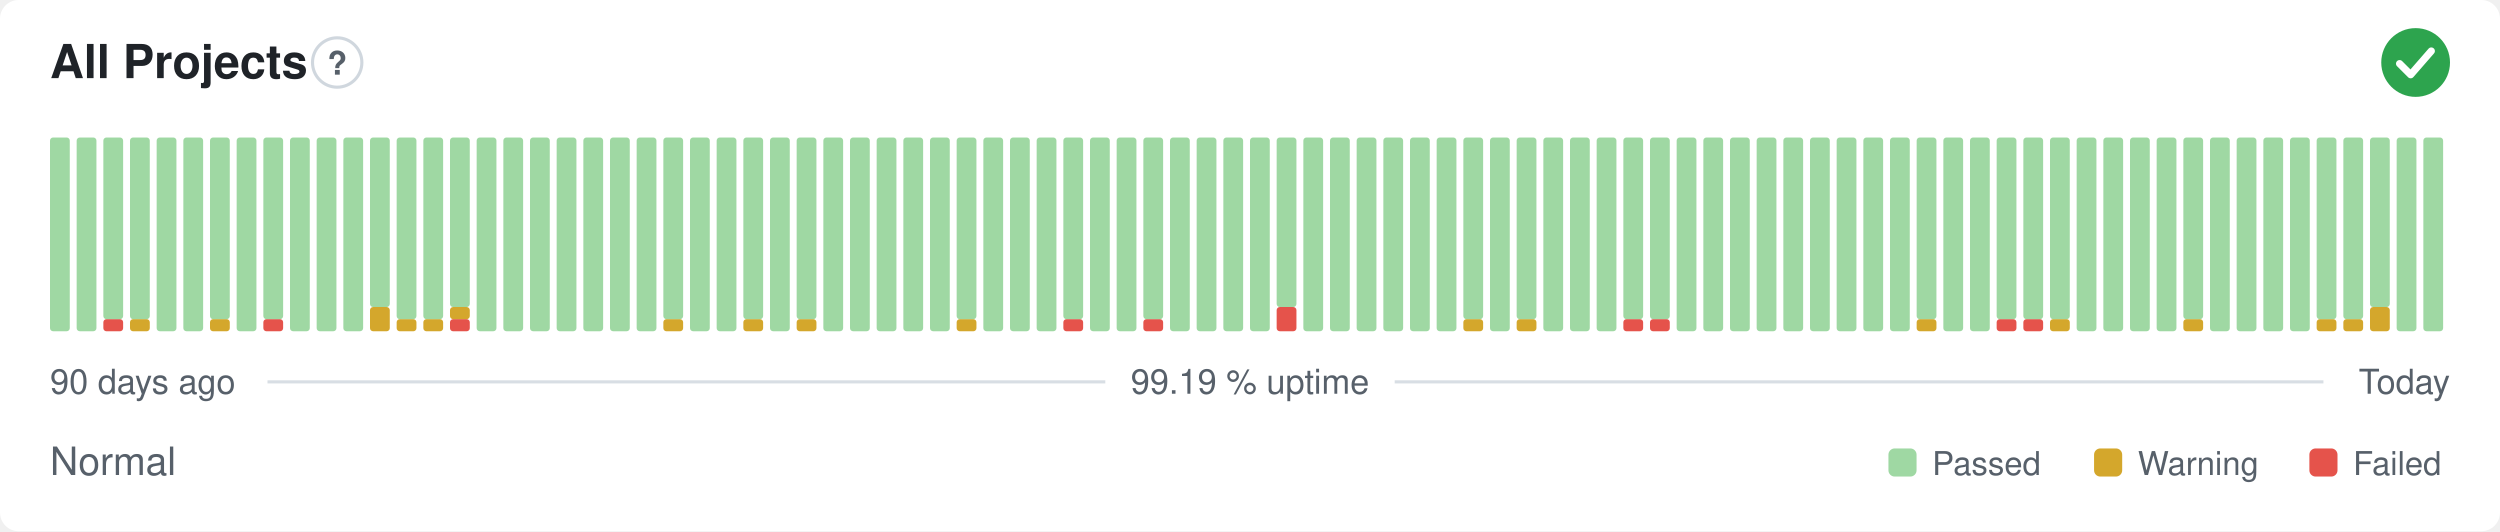
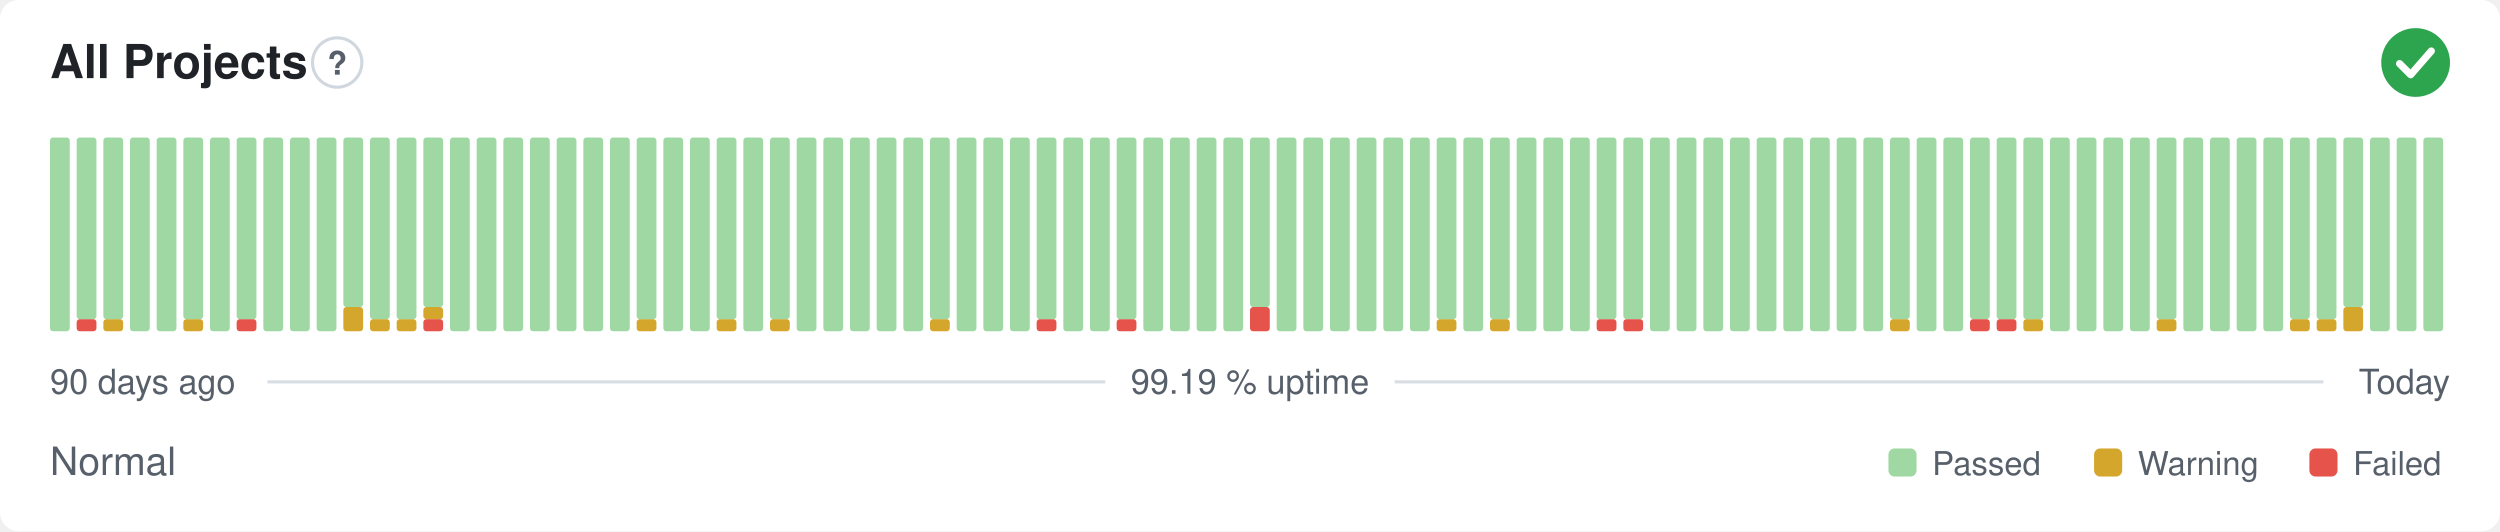
<svg xmlns="http://www.w3.org/2000/svg" width="800" height="170" viewBox="0 0 800 170" role="img" aria-label="All Projects: Normal, 99.19 % uptime over the last 90 days" font-family="-apple-system,BlinkMacSystemFont,'Segoe UI',Helvetica,Arial,sans-serif">
  <style>
    @media (prefers-color-scheme: dark) {
      .bg { fill: #0d1117 }
      .title { fill: #e6edf3 }
      .muted { fill: #8b949e }
      .hint { stroke: #30363d }
      .rule { stroke: #30363d }
      .nodata { fill: #21262d }
    }
  </style>
  <rect class="bg" width="800" height="170" rx="6" fill="#ffffff" />
  <text class="title" x="16" y="25" font-size="15" font-weight="600" fill="#1f2328">All Projects</text>
  <circle class="hint" cx="107.9" cy="20" r="7.9" fill="none" stroke="#d0d7de" stroke-width="1" />
  <text class="muted" x="107.9" y="23.9" text-anchor="middle" font-size="10.4" font-weight="700" fill="#57606a">?</text>
  <circle cx="773" cy="20" r="11" fill="#2da44e" />
  <path d="M767.87 20.37l3.54 3.54 6.60 -7.58" fill="none" stroke="#fff" stroke-width="2.31" stroke-linecap="round" stroke-linejoin="round" />
  <rect x="16.00" y="44.00" width="6.33" height="62.00" rx="1" fill="#9fd8a3" />
-   <rect x="24.53" y="44.00" width="6.33" height="62.00" rx="1" fill="#9fd8a3" />
-   <rect x="33.07" y="102.13" width="6.33" height="3.88" rx="1" fill="#e5534b" />
+   <rect x="24.53" y="102.13" width="6.33" height="3.88" rx="1" fill="#e5534b" />
+   <rect x="24.53" y="44.00" width="6.33" height="58.13" rx="1" fill="#9fd8a3" />
+   <rect x="33.07" y="102.13" width="6.33" height="3.88" rx="1" fill="#d4a72c" />
  <rect x="33.07" y="44.00" width="6.33" height="58.13" rx="1" fill="#9fd8a3" />
-   <rect x="41.60" y="102.13" width="6.33" height="3.88" rx="1" fill="#d4a72c" />
-   <rect x="41.60" y="44.00" width="6.33" height="58.13" rx="1" fill="#9fd8a3" />
+   <rect x="41.60" y="44.00" width="6.33" height="62.00" rx="1" fill="#9fd8a3" />
  <rect x="50.13" y="44.00" width="6.33" height="62.00" rx="1" fill="#9fd8a3" />
-   <rect x="58.67" y="44.00" width="6.33" height="62.00" rx="1" fill="#9fd8a3" />
-   <rect x="67.20" y="102.13" width="6.33" height="3.88" rx="1" fill="#d4a72c" />
-   <rect x="67.20" y="44.00" width="6.33" height="58.13" rx="1" fill="#9fd8a3" />
-   <rect x="75.73" y="44.00" width="6.33" height="62.00" rx="1" fill="#9fd8a3" />
-   <rect x="84.27" y="102.13" width="6.33" height="3.88" rx="1" fill="#e5534b" />
-   <rect x="84.27" y="44.00" width="6.33" height="58.13" rx="1" fill="#9fd8a3" />
+   <rect x="58.67" y="102.13" width="6.33" height="3.88" rx="1" fill="#d4a72c" />
+   <rect x="58.67" y="44.00" width="6.33" height="58.13" rx="1" fill="#9fd8a3" />
+   <rect x="67.20" y="44.00" width="6.33" height="62.00" rx="1" fill="#9fd8a3" />
+   <rect x="75.73" y="102.13" width="6.33" height="3.88" rx="1" fill="#e5534b" />
+   <rect x="75.73" y="44.00" width="6.33" height="58.13" rx="1" fill="#9fd8a3" />
+   <rect x="84.27" y="44.00" width="6.33" height="62.00" rx="1" fill="#9fd8a3" />
  <rect x="92.80" y="44.00" width="6.33" height="62.00" rx="1" fill="#9fd8a3" />
  <rect x="101.33" y="44.00" width="6.33" height="62.00" rx="1" fill="#9fd8a3" />
-   <rect x="109.87" y="44.00" width="6.33" height="62.00" rx="1" fill="#9fd8a3" />
-   <rect x="118.40" y="98.25" width="6.33" height="7.75" rx="1" fill="#d4a72c" />
-   <rect x="118.40" y="44.00" width="6.33" height="54.25" rx="1" fill="#9fd8a3" />
+   <rect x="109.87" y="98.25" width="6.33" height="7.75" rx="1" fill="#d4a72c" />
+   <rect x="109.87" y="44.00" width="6.33" height="54.25" rx="1" fill="#9fd8a3" />
+   <rect x="118.40" y="102.13" width="6.33" height="3.88" rx="1" fill="#d4a72c" />
+   <rect x="118.40" y="44.00" width="6.33" height="58.13" rx="1" fill="#9fd8a3" />
  <rect x="126.93" y="102.13" width="6.33" height="3.88" rx="1" fill="#d4a72c" />
  <rect x="126.93" y="44.00" width="6.33" height="58.13" rx="1" fill="#9fd8a3" />
-   <rect x="135.47" y="102.13" width="6.33" height="3.88" rx="1" fill="#d4a72c" />
-   <rect x="135.47" y="44.00" width="6.33" height="58.13" rx="1" fill="#9fd8a3" />
-   <rect x="144.00" y="102.13" width="6.33" height="3.88" rx="1" fill="#e5534b" />
-   <rect x="144.00" y="98.25" width="6.33" height="3.88" rx="1" fill="#d4a72c" />
-   <rect x="144.00" y="44.00" width="6.33" height="54.25" rx="1" fill="#9fd8a3" />
+   <rect x="135.47" y="102.13" width="6.33" height="3.88" rx="1" fill="#e5534b" />
+   <rect x="135.47" y="98.25" width="6.33" height="3.88" rx="1" fill="#d4a72c" />
+   <rect x="135.47" y="44.00" width="6.33" height="54.25" rx="1" fill="#9fd8a3" />
+   <rect x="144.00" y="44.00" width="6.33" height="62.00" rx="1" fill="#9fd8a3" />
  <rect x="152.53" y="44.00" width="6.33" height="62.00" rx="1" fill="#9fd8a3" />
  <rect x="161.07" y="44.00" width="6.33" height="62.00" rx="1" fill="#9fd8a3" />
  <rect x="169.60" y="44.00" width="6.33" height="62.00" rx="1" fill="#9fd8a3" />
  <rect x="178.13" y="44.00" width="6.33" height="62.00" rx="1" fill="#9fd8a3" />
  <rect x="186.67" y="44.00" width="6.33" height="62.00" rx="1" fill="#9fd8a3" />
  <rect x="195.20" y="44.00" width="6.33" height="62.00" rx="1" fill="#9fd8a3" />
-   <rect x="203.73" y="44.00" width="6.33" height="62.00" rx="1" fill="#9fd8a3" />
-   <rect x="212.27" y="102.13" width="6.33" height="3.88" rx="1" fill="#d4a72c" />
-   <rect x="212.27" y="44.00" width="6.33" height="58.13" rx="1" fill="#9fd8a3" />
+   <rect x="203.73" y="102.13" width="6.33" height="3.88" rx="1" fill="#d4a72c" />
+   <rect x="203.73" y="44.00" width="6.33" height="58.13" rx="1" fill="#9fd8a3" />
+   <rect x="212.27" y="44.00" width="6.33" height="62.00" rx="1" fill="#9fd8a3" />
  <rect x="220.80" y="44.00" width="6.33" height="62.00" rx="1" fill="#9fd8a3" />
-   <rect x="229.33" y="44.00" width="6.33" height="62.00" rx="1" fill="#9fd8a3" />
-   <rect x="237.87" y="102.13" width="6.33" height="3.88" rx="1" fill="#d4a72c" />
-   <rect x="237.87" y="44.00" width="6.33" height="58.13" rx="1" fill="#9fd8a3" />
-   <rect x="246.40" y="44.00" width="6.33" height="62.00" rx="1" fill="#9fd8a3" />
-   <rect x="254.93" y="102.13" width="6.33" height="3.88" rx="1" fill="#d4a72c" />
-   <rect x="254.93" y="44.00" width="6.33" height="58.13" rx="1" fill="#9fd8a3" />
+   <rect x="229.33" y="102.13" width="6.33" height="3.88" rx="1" fill="#d4a72c" />
+   <rect x="229.33" y="44.00" width="6.33" height="58.13" rx="1" fill="#9fd8a3" />
+   <rect x="237.87" y="44.00" width="6.33" height="62.00" rx="1" fill="#9fd8a3" />
+   <rect x="246.40" y="102.13" width="6.33" height="3.88" rx="1" fill="#d4a72c" />
+   <rect x="246.40" y="44.00" width="6.33" height="58.13" rx="1" fill="#9fd8a3" />
+   <rect x="254.93" y="44.00" width="6.33" height="62.00" rx="1" fill="#9fd8a3" />
  <rect x="263.47" y="44.00" width="6.33" height="62.00" rx="1" fill="#9fd8a3" />
  <rect x="272.00" y="44.00" width="6.33" height="62.00" rx="1" fill="#9fd8a3" />
  <rect x="280.53" y="44.00" width="6.33" height="62.00" rx="1" fill="#9fd8a3" />
  <rect x="289.07" y="44.00" width="6.33" height="62.00" rx="1" fill="#9fd8a3" />
-   <rect x="297.60" y="44.00" width="6.33" height="62.00" rx="1" fill="#9fd8a3" />
-   <rect x="306.13" y="102.13" width="6.33" height="3.88" rx="1" fill="#d4a72c" />
-   <rect x="306.13" y="44.00" width="6.33" height="58.13" rx="1" fill="#9fd8a3" />
+   <rect x="297.60" y="102.13" width="6.33" height="3.88" rx="1" fill="#d4a72c" />
+   <rect x="297.60" y="44.00" width="6.33" height="58.13" rx="1" fill="#9fd8a3" />
+   <rect x="306.13" y="44.00" width="6.33" height="62.00" rx="1" fill="#9fd8a3" />
  <rect x="314.67" y="44.00" width="6.33" height="62.00" rx="1" fill="#9fd8a3" />
  <rect x="323.20" y="44.00" width="6.33" height="62.00" rx="1" fill="#9fd8a3" />
-   <rect x="331.73" y="44.00" width="6.33" height="62.00" rx="1" fill="#9fd8a3" />
-   <rect x="340.27" y="102.13" width="6.33" height="3.88" rx="1" fill="#e5534b" />
-   <rect x="340.27" y="44.00" width="6.33" height="58.13" rx="1" fill="#9fd8a3" />
+   <rect x="331.73" y="102.13" width="6.33" height="3.88" rx="1" fill="#e5534b" />
+   <rect x="331.73" y="44.00" width="6.33" height="58.13" rx="1" fill="#9fd8a3" />
+   <rect x="340.27" y="44.00" width="6.33" height="62.00" rx="1" fill="#9fd8a3" />
  <rect x="348.80" y="44.00" width="6.33" height="62.00" rx="1" fill="#9fd8a3" />
-   <rect x="357.33" y="44.00" width="6.33" height="62.00" rx="1" fill="#9fd8a3" />
-   <rect x="365.87" y="102.13" width="6.33" height="3.88" rx="1" fill="#e5534b" />
-   <rect x="365.87" y="44.00" width="6.33" height="58.13" rx="1" fill="#9fd8a3" />
+   <rect x="357.33" y="102.13" width="6.33" height="3.88" rx="1" fill="#e5534b" />
+   <rect x="357.33" y="44.00" width="6.33" height="58.13" rx="1" fill="#9fd8a3" />
+   <rect x="365.87" y="44.00" width="6.33" height="62.00" rx="1" fill="#9fd8a3" />
  <rect x="374.40" y="44.00" width="6.33" height="62.00" rx="1" fill="#9fd8a3" />
  <rect x="382.93" y="44.00" width="6.33" height="62.00" rx="1" fill="#9fd8a3" />
  <rect x="391.47" y="44.00" width="6.33" height="62.00" rx="1" fill="#9fd8a3" />
-   <rect x="400.00" y="44.00" width="6.33" height="62.00" rx="1" fill="#9fd8a3" />
-   <rect x="408.53" y="98.25" width="6.33" height="7.75" rx="1" fill="#e5534b" />
-   <rect x="408.53" y="44.00" width="6.33" height="54.25" rx="1" fill="#9fd8a3" />
+   <rect x="400.00" y="98.25" width="6.33" height="7.75" rx="1" fill="#e5534b" />
+   <rect x="400.00" y="44.00" width="6.33" height="54.25" rx="1" fill="#9fd8a3" />
+   <rect x="408.53" y="44.00" width="6.33" height="62.00" rx="1" fill="#9fd8a3" />
  <rect x="417.07" y="44.00" width="6.33" height="62.00" rx="1" fill="#9fd8a3" />
  <rect x="425.60" y="44.00" width="6.33" height="62.00" rx="1" fill="#9fd8a3" />
  <rect x="434.13" y="44.00" width="6.33" height="62.00" rx="1" fill="#9fd8a3" />
  <rect x="442.67" y="44.00" width="6.33" height="62.00" rx="1" fill="#9fd8a3" />
  <rect x="451.20" y="44.00" width="6.33" height="62.00" rx="1" fill="#9fd8a3" />
-   <rect x="459.73" y="44.00" width="6.33" height="62.00" rx="1" fill="#9fd8a3" />
-   <rect x="468.27" y="102.13" width="6.33" height="3.88" rx="1" fill="#d4a72c" />
-   <rect x="468.27" y="44.00" width="6.33" height="58.13" rx="1" fill="#9fd8a3" />
-   <rect x="476.80" y="44.00" width="6.33" height="62.00" rx="1" fill="#9fd8a3" />
-   <rect x="485.33" y="102.13" width="6.33" height="3.88" rx="1" fill="#d4a72c" />
-   <rect x="485.33" y="44.00" width="6.33" height="58.13" rx="1" fill="#9fd8a3" />
+   <rect x="459.73" y="102.13" width="6.33" height="3.88" rx="1" fill="#d4a72c" />
+   <rect x="459.73" y="44.00" width="6.33" height="58.13" rx="1" fill="#9fd8a3" />
+   <rect x="468.27" y="44.00" width="6.33" height="62.00" rx="1" fill="#9fd8a3" />
+   <rect x="476.80" y="102.13" width="6.33" height="3.88" rx="1" fill="#d4a72c" />
+   <rect x="476.80" y="44.00" width="6.33" height="58.13" rx="1" fill="#9fd8a3" />
+   <rect x="485.33" y="44.00" width="6.33" height="62.00" rx="1" fill="#9fd8a3" />
  <rect x="493.87" y="44.00" width="6.33" height="62.00" rx="1" fill="#9fd8a3" />
  <rect x="502.40" y="44.00" width="6.33" height="62.00" rx="1" fill="#9fd8a3" />
-   <rect x="510.93" y="44.00" width="6.33" height="62.00" rx="1" fill="#9fd8a3" />
+   <rect x="510.93" y="102.13" width="6.33" height="3.88" rx="1" fill="#e5534b" />
+   <rect x="510.93" y="44.00" width="6.33" height="58.13" rx="1" fill="#9fd8a3" />
  <rect x="519.47" y="102.13" width="6.33" height="3.88" rx="1" fill="#e5534b" />
  <rect x="519.47" y="44.00" width="6.33" height="58.13" rx="1" fill="#9fd8a3" />
-   <rect x="528.00" y="102.13" width="6.33" height="3.88" rx="1" fill="#e5534b" />
-   <rect x="528.00" y="44.00" width="6.33" height="58.13" rx="1" fill="#9fd8a3" />
+   <rect x="528.00" y="44.00" width="6.33" height="62.00" rx="1" fill="#9fd8a3" />
  <rect x="536.53" y="44.00" width="6.33" height="62.00" rx="1" fill="#9fd8a3" />
  <rect x="545.07" y="44.00" width="6.33" height="62.00" rx="1" fill="#9fd8a3" />
  <rect x="553.60" y="44.00" width="6.33" height="62.00" rx="1" fill="#9fd8a3" />
  <rect x="562.13" y="44.00" width="6.33" height="62.00" rx="1" fill="#9fd8a3" />
  <rect x="570.67" y="44.00" width="6.33" height="62.00" rx="1" fill="#9fd8a3" />
  <rect x="579.20" y="44.00" width="6.33" height="62.00" rx="1" fill="#9fd8a3" />
  <rect x="587.73" y="44.00" width="6.33" height="62.00" rx="1" fill="#9fd8a3" />
  <rect x="596.27" y="44.00" width="6.33" height="62.00" rx="1" fill="#9fd8a3" />
-   <rect x="604.80" y="44.00" width="6.33" height="62.00" rx="1" fill="#9fd8a3" />
-   <rect x="613.33" y="102.13" width="6.33" height="3.88" rx="1" fill="#d4a72c" />
-   <rect x="613.33" y="44.00" width="6.33" height="58.13" rx="1" fill="#9fd8a3" />
+   <rect x="604.80" y="102.13" width="6.33" height="3.88" rx="1" fill="#d4a72c" />
+   <rect x="604.80" y="44.00" width="6.33" height="58.13" rx="1" fill="#9fd8a3" />
+   <rect x="613.33" y="44.00" width="6.33" height="62.00" rx="1" fill="#9fd8a3" />
  <rect x="621.87" y="44.00" width="6.33" height="62.00" rx="1" fill="#9fd8a3" />
-   <rect x="630.40" y="44.00" width="6.33" height="62.00" rx="1" fill="#9fd8a3" />
+   <rect x="630.40" y="102.13" width="6.33" height="3.88" rx="1" fill="#e5534b" />
+   <rect x="630.40" y="44.00" width="6.33" height="58.13" rx="1" fill="#9fd8a3" />
  <rect x="638.93" y="102.13" width="6.33" height="3.88" rx="1" fill="#e5534b" />
  <rect x="638.93" y="44.00" width="6.33" height="58.13" rx="1" fill="#9fd8a3" />
-   <rect x="647.47" y="102.13" width="6.33" height="3.88" rx="1" fill="#e5534b" />
+   <rect x="647.47" y="102.13" width="6.33" height="3.88" rx="1" fill="#d4a72c" />
  <rect x="647.47" y="44.00" width="6.33" height="58.13" rx="1" fill="#9fd8a3" />
-   <rect x="656.00" y="102.13" width="6.33" height="3.88" rx="1" fill="#d4a72c" />
-   <rect x="656.00" y="44.00" width="6.33" height="58.13" rx="1" fill="#9fd8a3" />
+   <rect x="656.00" y="44.00" width="6.33" height="62.00" rx="1" fill="#9fd8a3" />
  <rect x="664.53" y="44.00" width="6.33" height="62.00" rx="1" fill="#9fd8a3" />
  <rect x="673.07" y="44.00" width="6.33" height="62.00" rx="1" fill="#9fd8a3" />
  <rect x="681.60" y="44.00" width="6.33" height="62.00" rx="1" fill="#9fd8a3" />
-   <rect x="690.13" y="44.00" width="6.33" height="62.00" rx="1" fill="#9fd8a3" />
-   <rect x="698.67" y="102.13" width="6.33" height="3.88" rx="1" fill="#d4a72c" />
-   <rect x="698.67" y="44.00" width="6.33" height="58.13" rx="1" fill="#9fd8a3" />
+   <rect x="690.13" y="102.13" width="6.33" height="3.88" rx="1" fill="#d4a72c" />
+   <rect x="690.13" y="44.00" width="6.33" height="58.13" rx="1" fill="#9fd8a3" />
+   <rect x="698.67" y="44.00" width="6.33" height="62.00" rx="1" fill="#9fd8a3" />
  <rect x="707.20" y="44.00" width="6.33" height="62.00" rx="1" fill="#9fd8a3" />
  <rect x="715.73" y="44.00" width="6.33" height="62.00" rx="1" fill="#9fd8a3" />
  <rect x="724.27" y="44.00" width="6.33" height="62.00" rx="1" fill="#9fd8a3" />
-   <rect x="732.80" y="44.00" width="6.33" height="62.00" rx="1" fill="#9fd8a3" />
+   <rect x="732.80" y="102.13" width="6.33" height="3.88" rx="1" fill="#d4a72c" />
+   <rect x="732.80" y="44.00" width="6.33" height="58.13" rx="1" fill="#9fd8a3" />
  <rect x="741.33" y="102.13" width="6.33" height="3.88" rx="1" fill="#d4a72c" />
  <rect x="741.33" y="44.00" width="6.33" height="58.13" rx="1" fill="#9fd8a3" />
-   <rect x="749.87" y="102.13" width="6.33" height="3.88" rx="1" fill="#d4a72c" />
-   <rect x="749.87" y="44.00" width="6.33" height="58.13" rx="1" fill="#9fd8a3" />
-   <rect x="758.40" y="98.25" width="6.33" height="7.75" rx="1" fill="#d4a72c" />
-   <rect x="758.40" y="44.00" width="6.33" height="54.25" rx="1" fill="#9fd8a3" />
+   <rect x="749.87" y="98.25" width="6.33" height="7.75" rx="1" fill="#d4a72c" />
+   <rect x="749.87" y="44.00" width="6.33" height="54.25" rx="1" fill="#9fd8a3" />
+   <rect x="758.40" y="44.00" width="6.33" height="62.00" rx="1" fill="#9fd8a3" />
  <rect x="766.93" y="44.00" width="6.33" height="62.00" rx="1" fill="#9fd8a3" />
  <rect x="775.47" y="44.00" width="6.33" height="62.00" rx="1" fill="#9fd8a3" />
  <text class="muted" x="16" y="126" font-size="11" fill="#57606a">90 days ago</text>
  <text class="muted" x="400" y="126" text-anchor="middle" font-size="11" fill="#57606a">99.19 % uptime</text>
  <text class="muted" x="784" y="126" text-anchor="end" font-size="11" fill="#57606a">Today</text>
  <line class="rule" x1="85.6" y1="122.2" x2="353.7" y2="122.2" stroke="#d8dee4" stroke-width="1" />
  <line class="rule" x1="446.3" y1="122.2" x2="743.5" y2="122.2" stroke="#d8dee4" stroke-width="1" />
  <text class="muted" x="16" y="152" font-size="12.5" fill="#57606a">Normal</text>
  <rect x="604.3" y="143.5" width="9.0" height="9.0" rx="2" fill="#9fd8a3" />
  <text class="muted" x="618.3" y="152" font-size="10.5" fill="#57606a">Passed</text>
  <rect x="670.1" y="143.5" width="9.0" height="9.0" rx="2" fill="#d4a72c" />
  <text class="muted" x="684.1" y="152" font-size="10.5" fill="#57606a">Warning</text>
  <rect x="739.0" y="143.5" width="9.0" height="9.0" rx="2" fill="#e5534b" />
  <text class="muted" x="753.0" y="152" font-size="10.5" fill="#57606a">Failed</text>
</svg>
